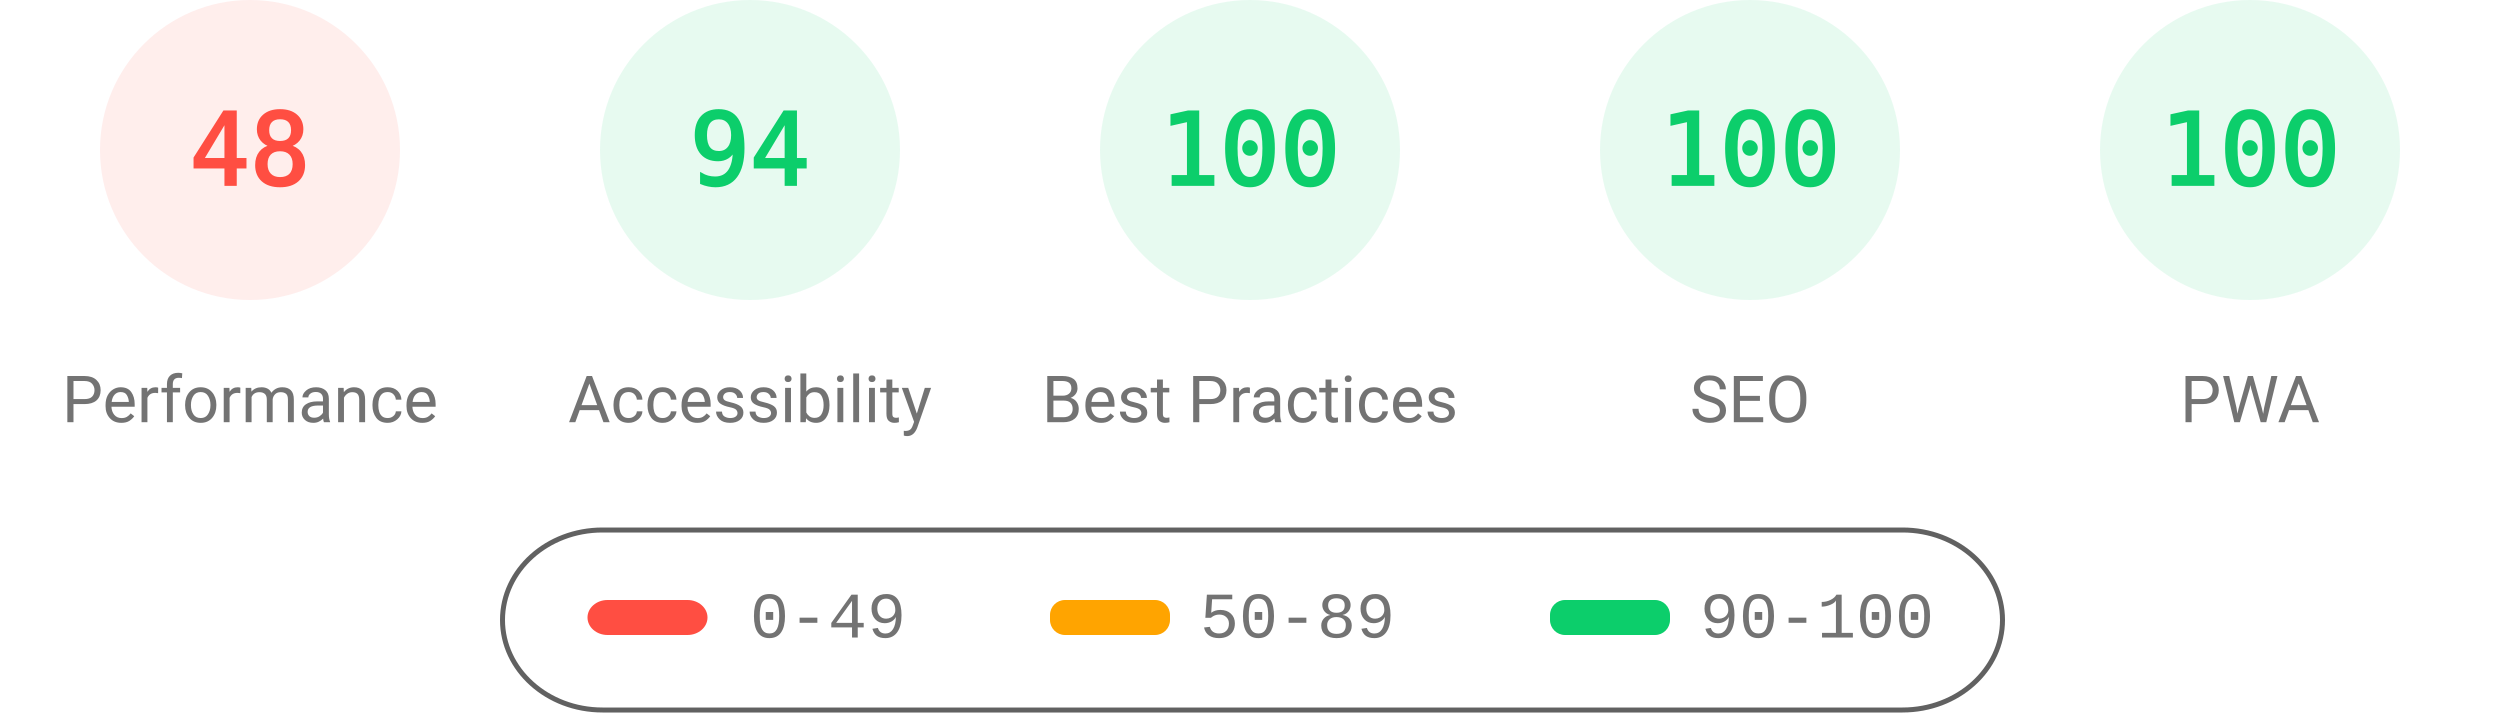
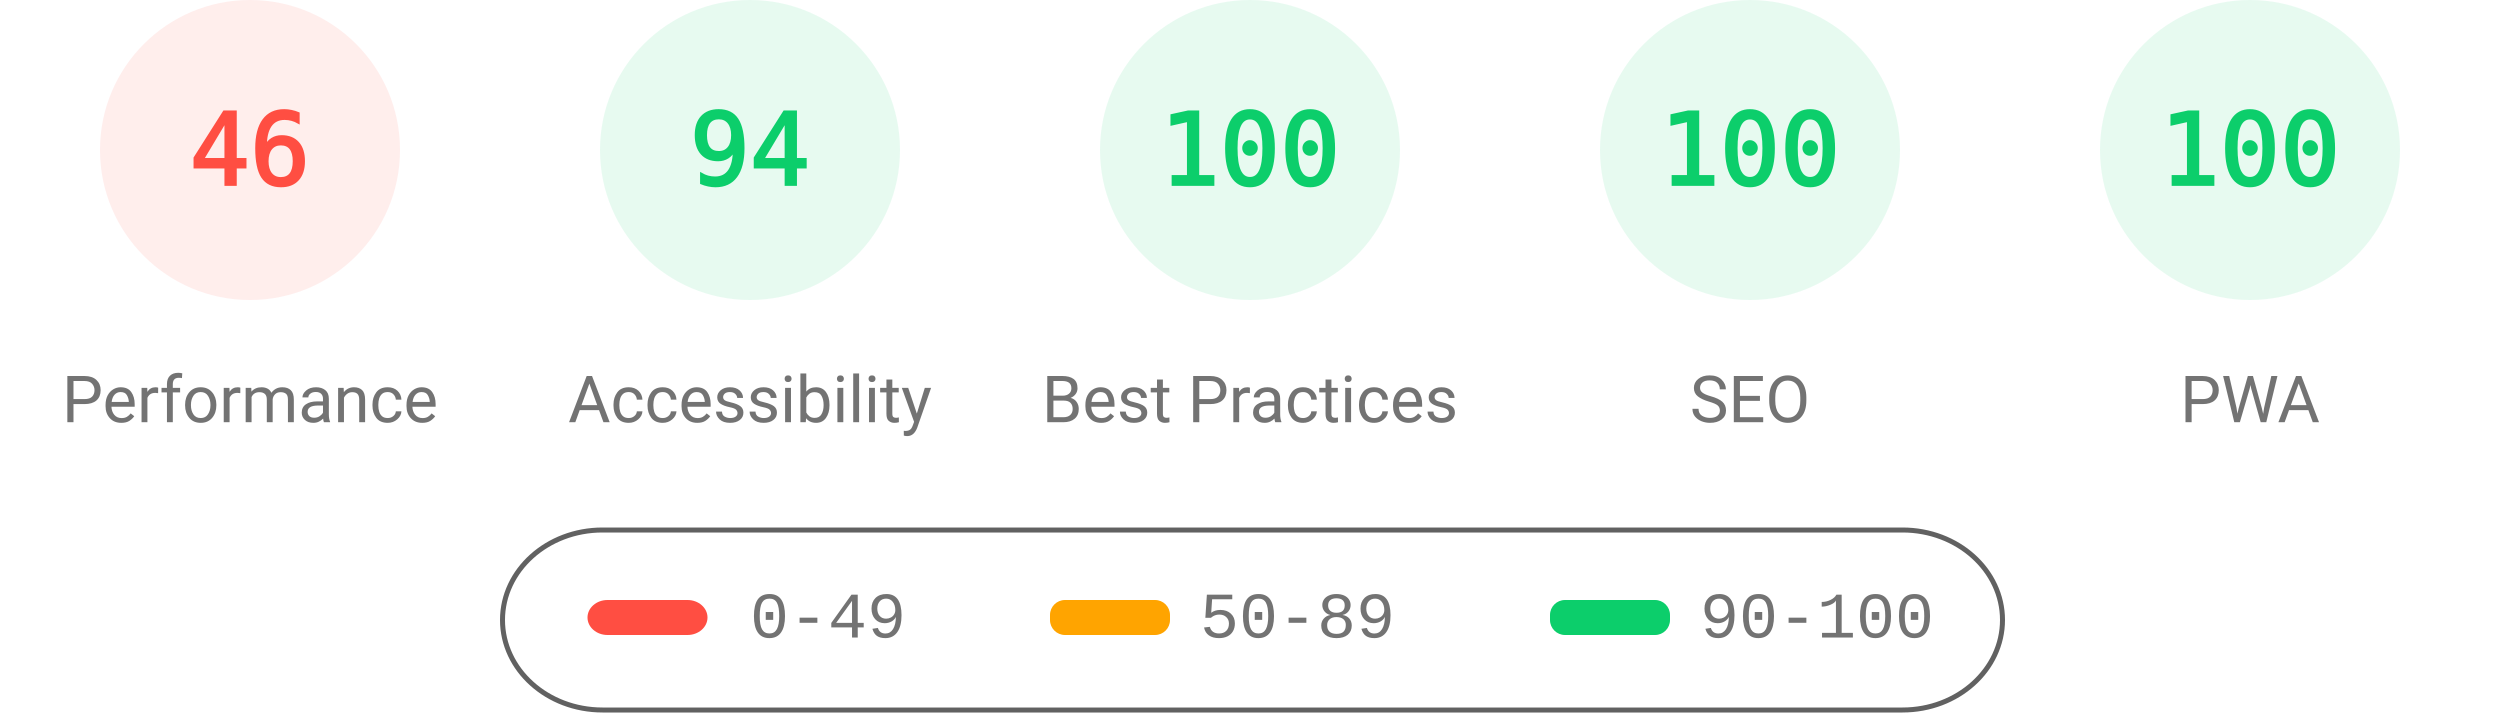
<svg xmlns="http://www.w3.org/2000/svg" fill="none" width="1000" height="285">
  <style>.gauge-base{opacity:.1}.gauge-arc{fill:none;animation-delay:250ms;stroke-linecap:round;transform:rotate(-90deg);transform-origin:100px 60px;animation:load-gauge 1s ease forwards}.guage-text{font-size:40px;font-family:monospace;text-align:center}.guage-red{color:#ff4e42;fill:#ff4e42;stroke:#ff4e42}.guage-orange{color:#ffa400;fill:#ffa400;stroke:#ffa400}.guage-green{color:#0cce6b;fill:#0cce6b;stroke:#0cce6b}.guage-undefined{color:#5c5c5c;fill:#5c5c5c;stroke:#5c5c5c}.guage-title{color:#737373;fill:#737373;stroke:none;font-size:26px;line-height:26px;font-family:Roboto,Halvetica,Arial,sans-serif}@keyframes load-gauge{from{stroke-dasharray:0 352.858}}</style>
  <svg class="guage-div guage-perf guage-red" viewBox="0 0 200 200" width="200" height="200">
    <circle class="gauge-base" r="56" cx="100" cy="60" stroke-width="8" />
-     <circle class="gauge-arc guage-arc-1" r="56" cx="100" cy="60" stroke-width="8" style="stroke-dasharray:168.892,351.858" />
-     <text class="guage-text" x="100" y="60" alignment-baseline="central" dominant-baseline="central" text-anchor="middle">48</text>
+     <circle class="gauge-arc guage-arc-1" r="56" cx="100" cy="60" stroke-width="8" style="stroke-dasharray:161.855,351.858" />
+     <text class="guage-text" x="100" y="60" alignment-baseline="central" dominant-baseline="central" text-anchor="middle">46</text>
    <text class="guage-title" x="100" y="160" alignment-baseline="central" dominant-baseline="central" text-anchor="middle">Performance</text>
  </svg>
  <svg class="guage-div guage-acc guage-green" viewBox="0 0 200 200" width="200" height="200" x="200">
    <circle class="gauge-base" r="56" cx="100" cy="60" stroke-width="8" />
    <circle class="gauge-arc guage-arc-2" r="56" cx="100" cy="60" stroke-width="8" style="stroke-dasharray:330.747,351.858" />
    <text class="guage-text" x="100" y="60" alignment-baseline="central" dominant-baseline="central" text-anchor="middle">94</text>
    <text class="guage-title" x="100" y="160" alignment-baseline="central" dominant-baseline="central" text-anchor="middle">Accessibility</text>
  </svg>
  <svg class="guage-div guage-best guage-green" viewBox="0 0 200 200" width="200" height="200" x="400">
    <circle class="gauge-base" r="56" cx="100" cy="60" stroke-width="8" />
    <circle class="gauge-arc guage-arc-3" r="56" cx="100" cy="60" stroke-width="8" style="stroke-dasharray:351.858,351.858" />
    <text class="guage-text" x="100" y="60" alignment-baseline="central" dominant-baseline="central" text-anchor="middle">100</text>
    <text class="guage-title" x="100" y="160" alignment-baseline="central" dominant-baseline="central" text-anchor="middle">Best Practices</text>
  </svg>
  <svg class="guage-div guage-seo guage-green" viewBox="0 0 200 200" width="200" height="200" x="600">
    <circle class="gauge-base" r="56" cx="100" cy="60" stroke-width="8" />
    <circle class="gauge-arc guage-arc-4" r="56" cx="100" cy="60" stroke-width="8" style="stroke-dasharray:351.858,351.858" />
    <text class="guage-text" x="100" y="60" alignment-baseline="central" dominant-baseline="central" text-anchor="middle">100</text>
    <text class="guage-title" x="100" y="160" alignment-baseline="central" dominant-baseline="central" text-anchor="middle">SEO</text>
  </svg>
  <svg class="guage-div guage-pwa guage-green" viewBox="0 0 200 200" width="200" height="200" x="800">
    <circle class="gauge-base" r="56" cx="100" cy="60" stroke-width="8" />
    <circle class="gauge-arc guage-arc-4" r="56" cx="100" cy="60" stroke-width="8" style="stroke-dasharray:351.858,351.858" />
    <text class="guage-text" x="100" y="60" alignment-baseline="central" dominant-baseline="central" text-anchor="middle">100</text>
    <text class="guage-title" x="100" y="160" alignment-baseline="central" dominant-baseline="central" text-anchor="middle">PWA</text>
  </svg>
  <svg width="604" height="76" x="200" y="210">
    <path fill="none" id="canvas_background" d="M-1-1h604v80H-1z" />
    <rect fill-opacity="0" stroke="#616161" stroke-width="2" rx="40" id="svg_2" height="72" width="600" y="2" x="1" fill="#000" />
    <rect stroke="#000" rx="8" id="svg_3" height="14" width="48" y="30" x="35" stroke-opacity="null" stroke-width="0" fill="#ff4e42" />
    <rect stroke="#000" rx="6" id="svg_4" height="14" width="48" y="30" x="220" stroke-opacity="null" stroke-width="0" fill="#ffa400" />
    <rect stroke="#000" rx="6" id="svg_5" height="14" width="48" y="30" x="420" stroke-opacity="null" stroke-width="0" fill="#0cce6b" />
    <text xml:space="preserve" text-anchor="start" font-family="'Courier New', Courier, monospace" font-size="26" id="svg_6" y="45" x="100" stroke-opacity="null" stroke-width="0" stroke="#000" fill="#737373">0-49</text>
    <text xml:space="preserve" text-anchor="start" font-family="'Courier New', Courier, monospace" font-size="26" id="svg_7" y="45" x="280" stroke-opacity="null" stroke-width="0" stroke="#000" fill="#737373">50-89</text>
    <text xml:space="preserve" text-anchor="start" font-family="'Courier New', Courier, monospace" font-size="26" id="svg_8" y="45" x="480" stroke-opacity="null" stroke-width="0" stroke="#000" fill="#737373">90-100</text>
  </svg>
</svg>
